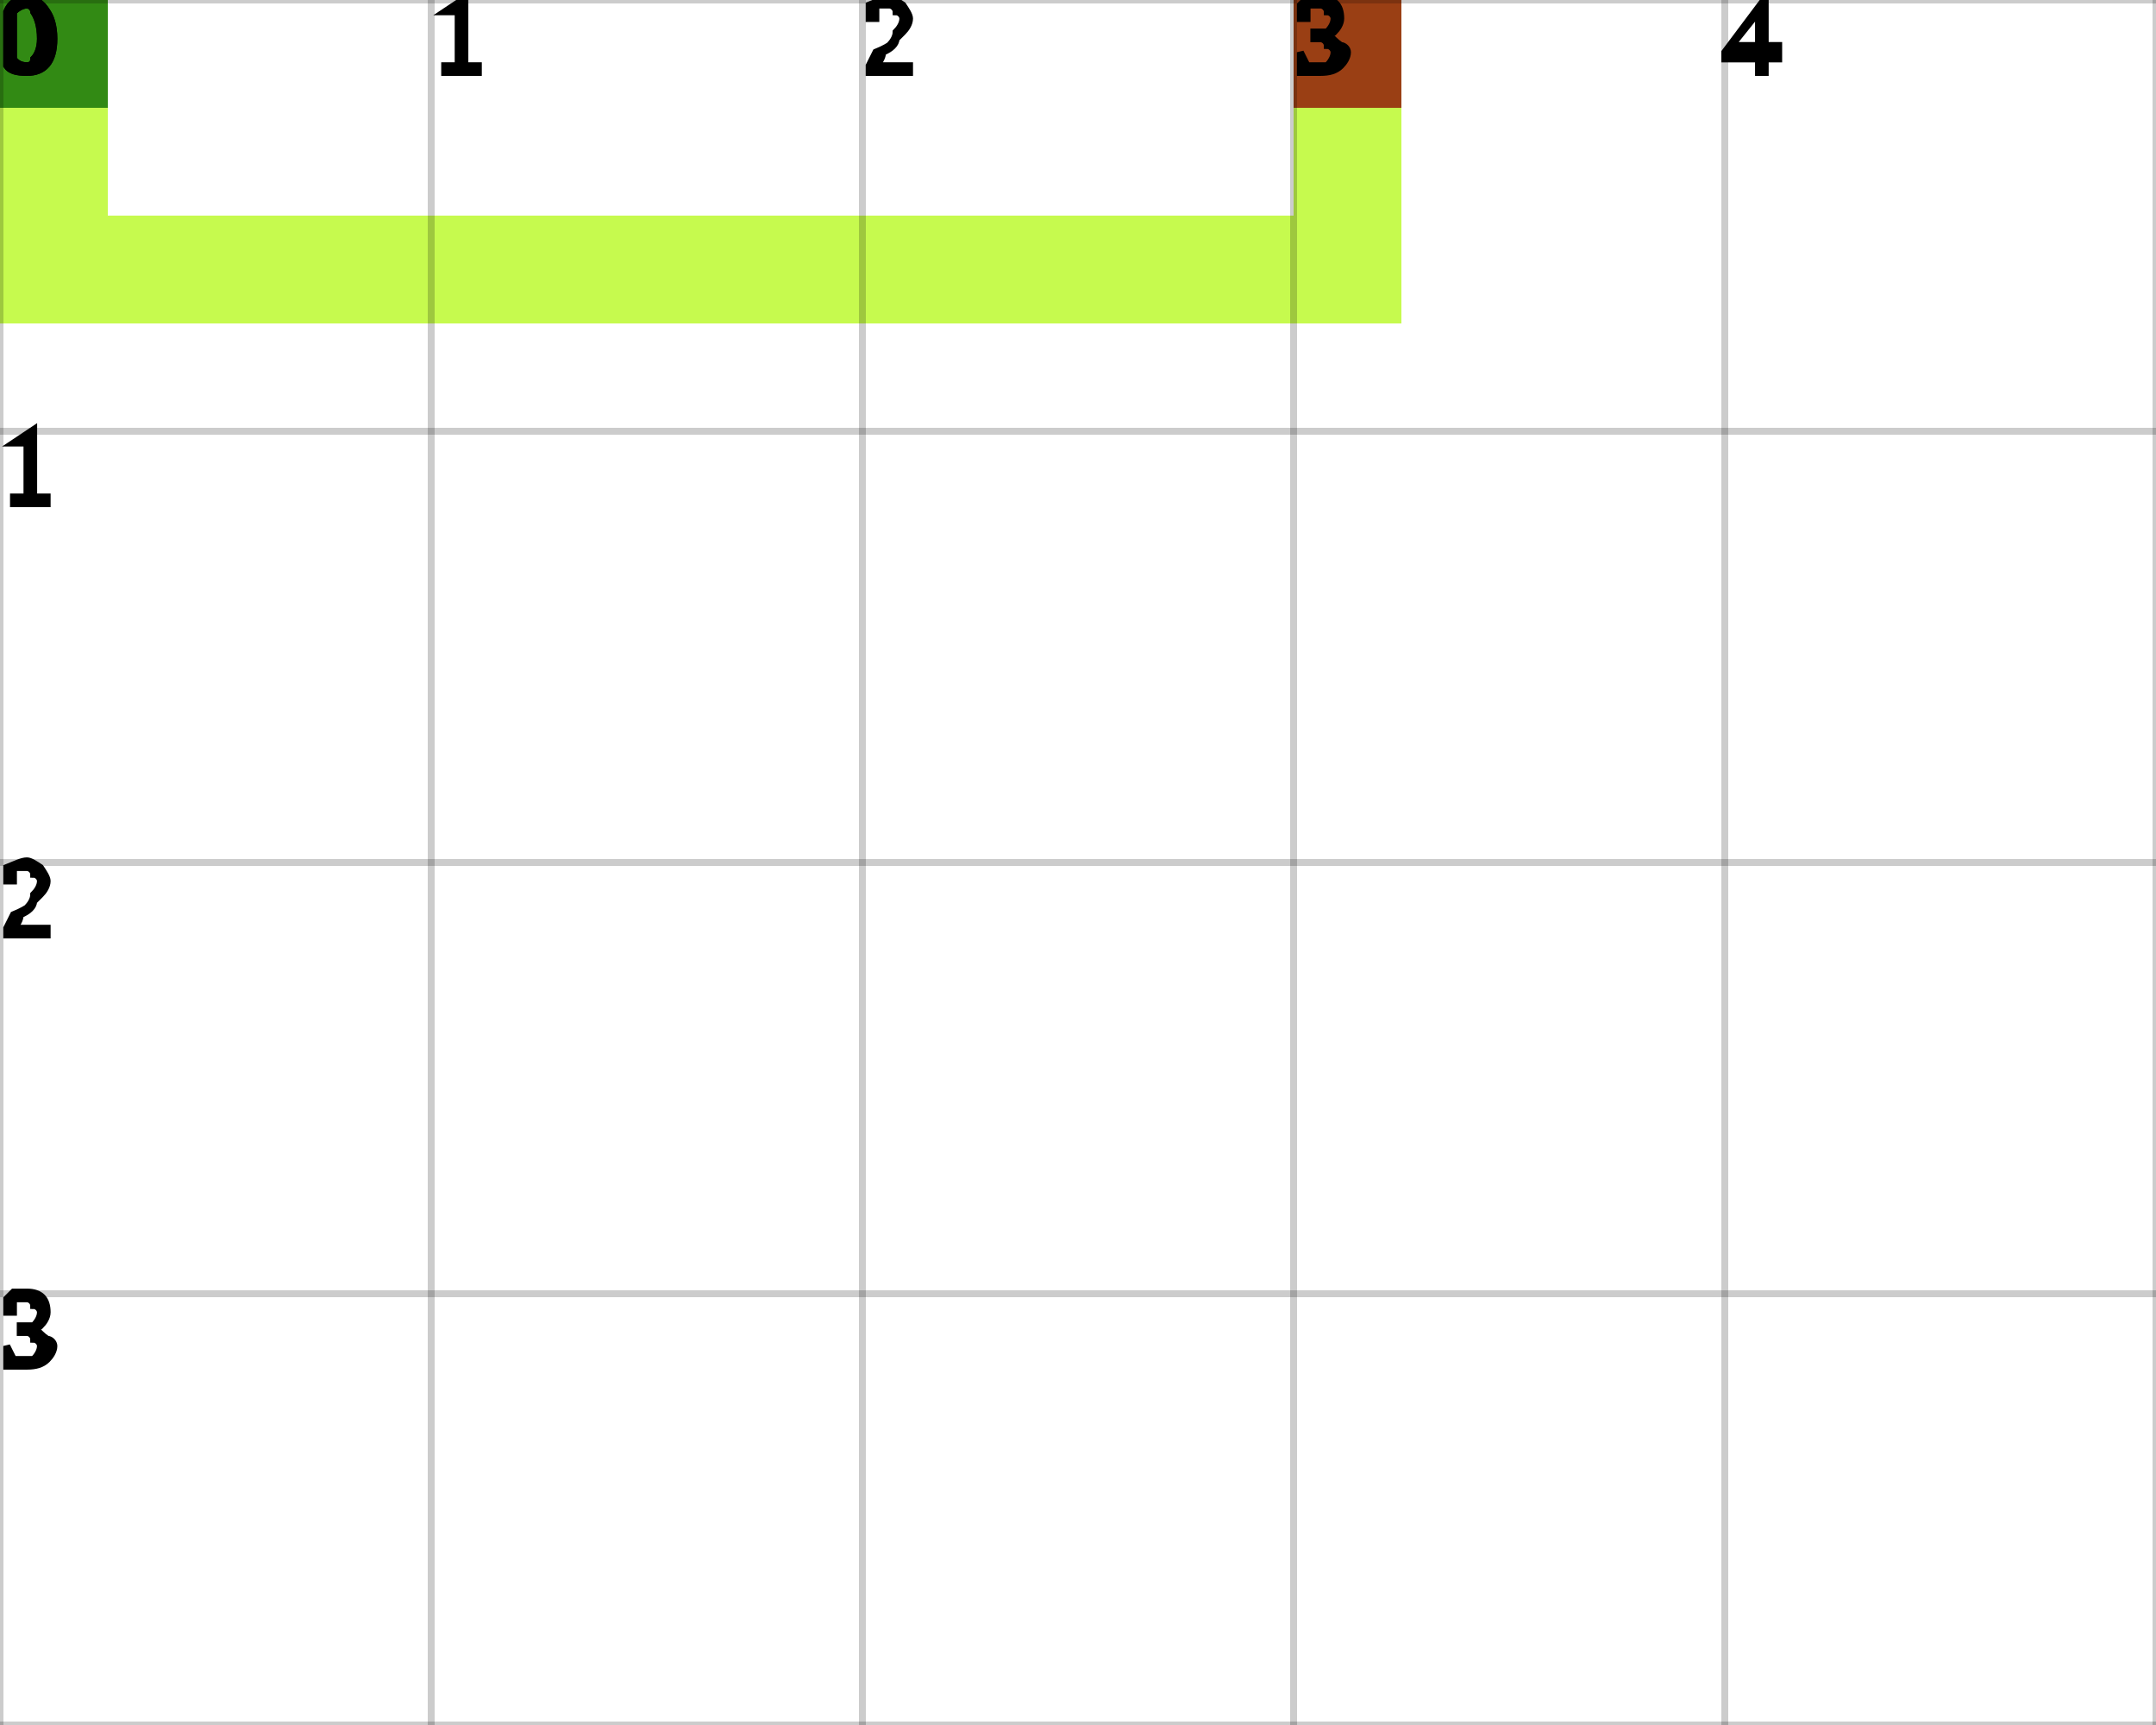
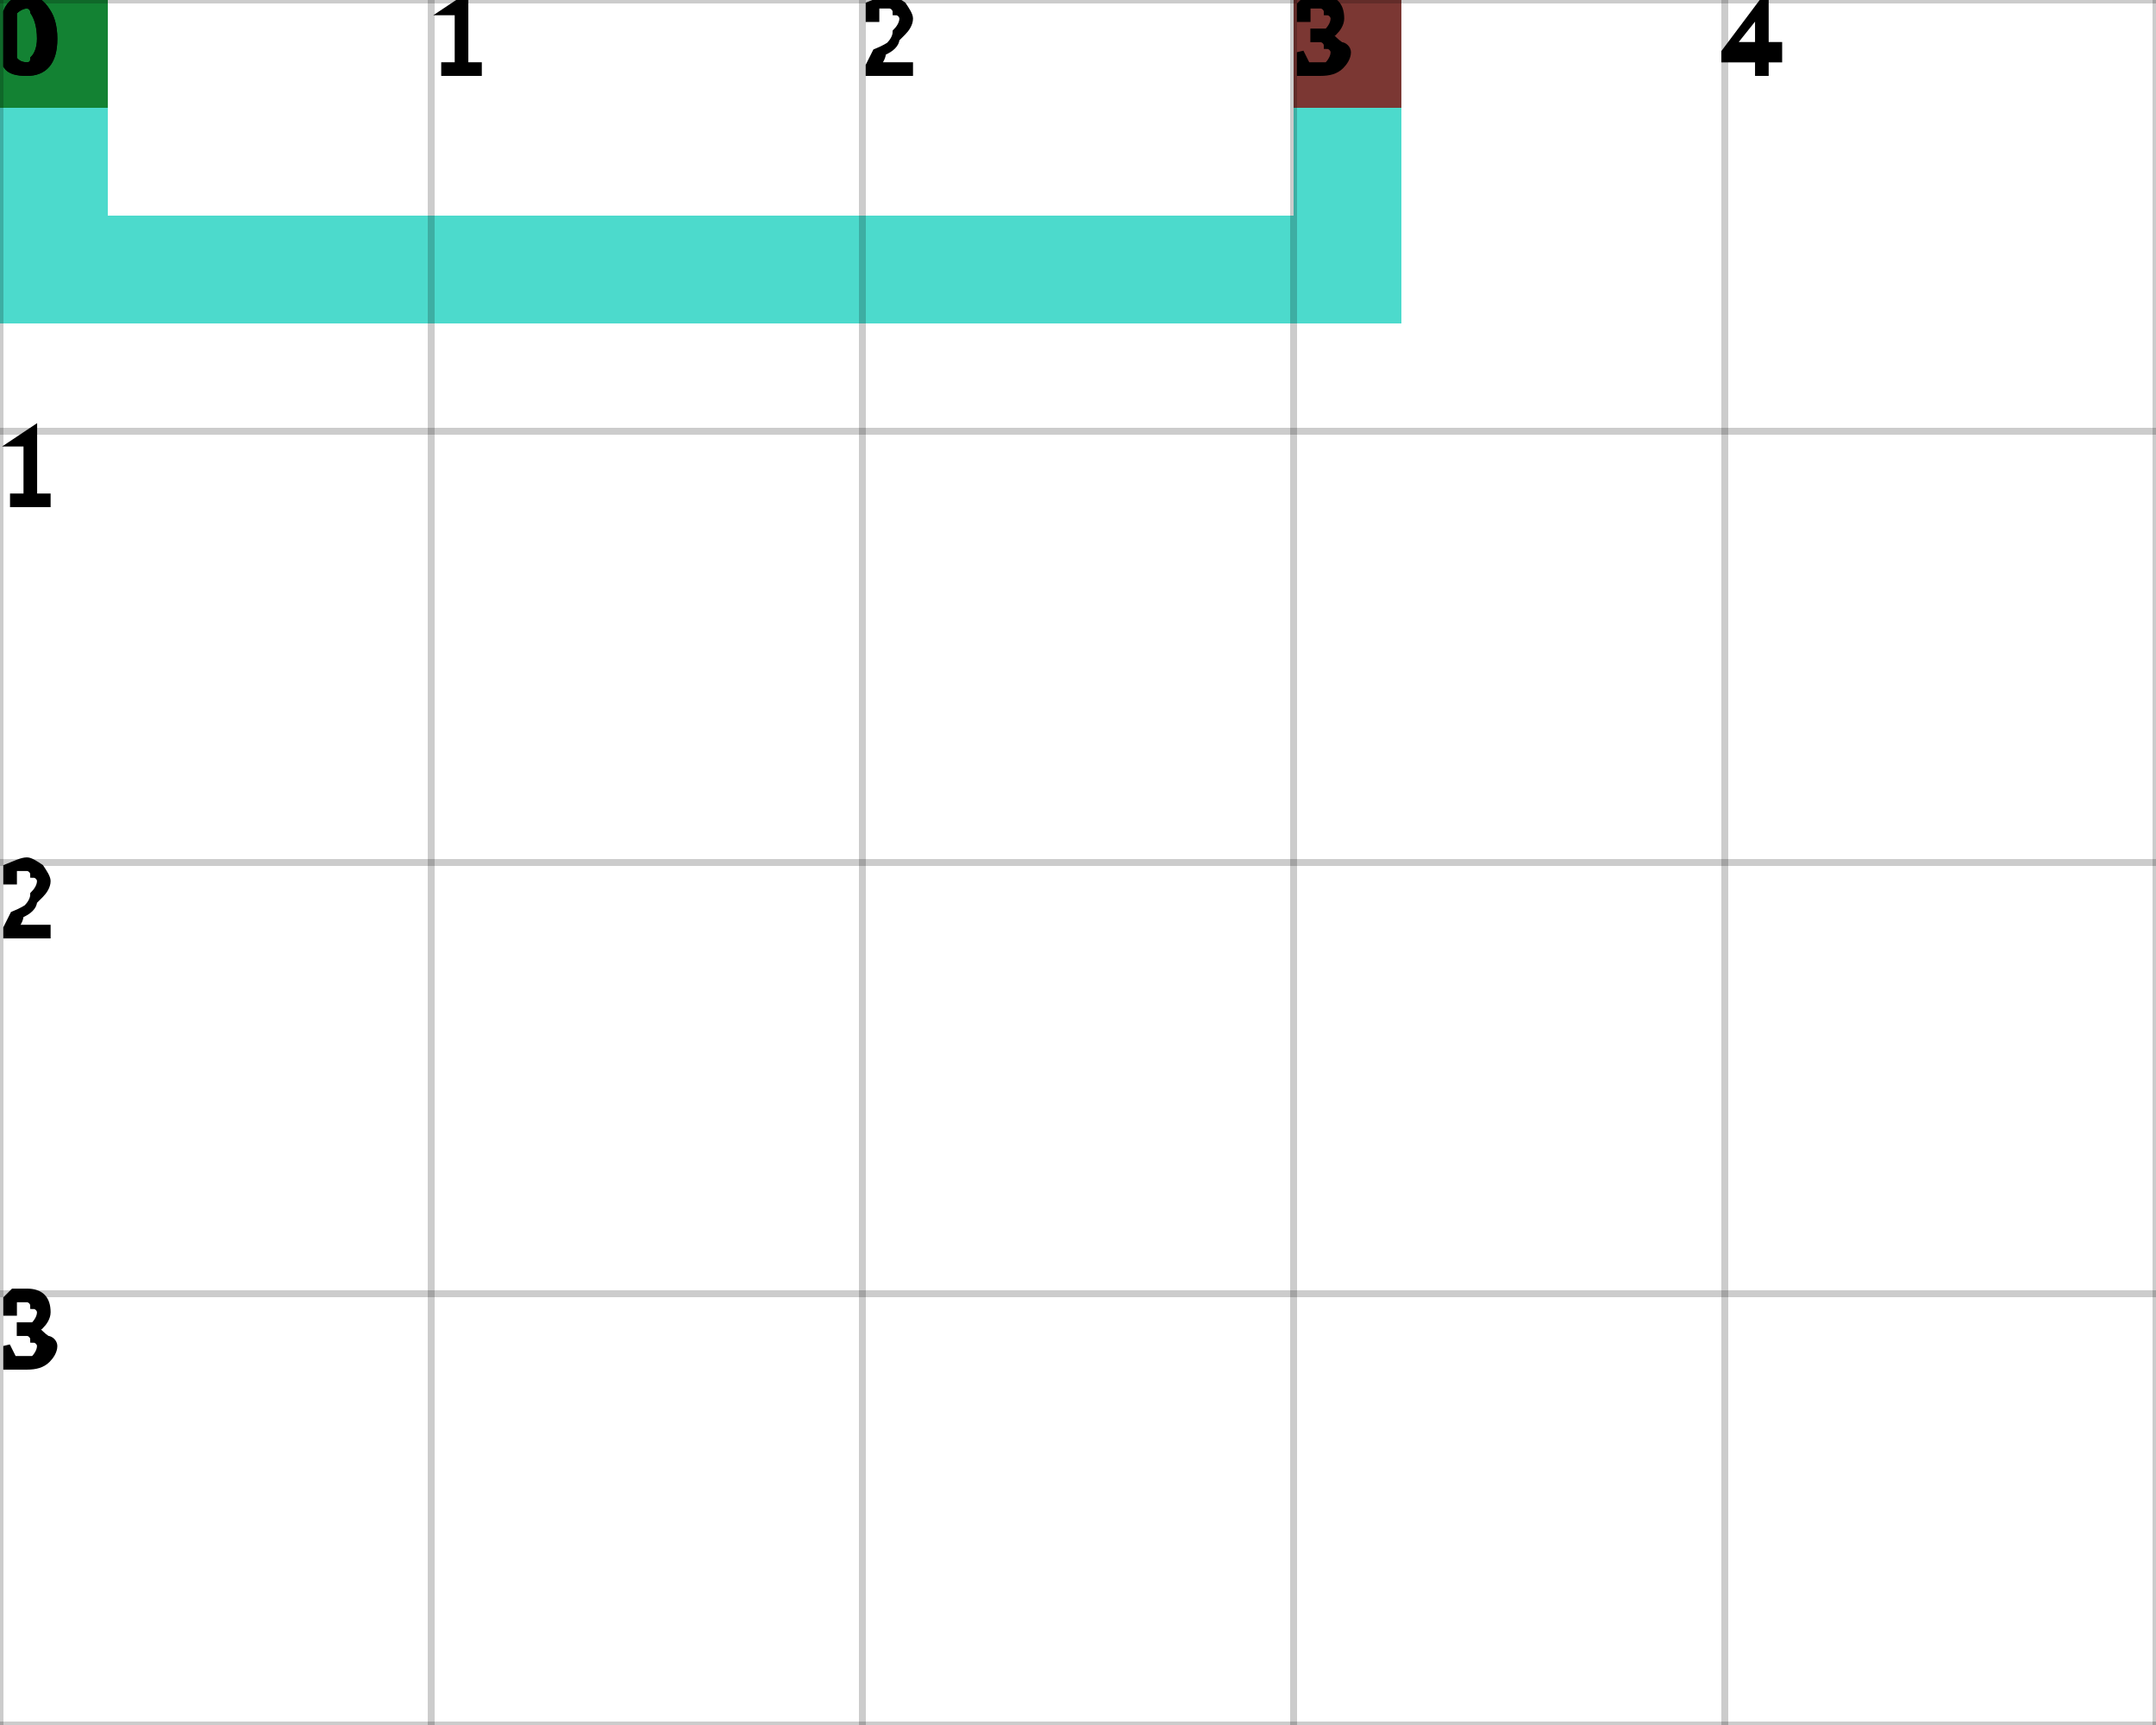
<svg xmlns="http://www.w3.org/2000/svg" height="100%" viewBox="0 0 5 4" width="100%" background-color="none">
-   <path d="M 0.25 0 L 0 0 L 0 0.75 L 0.25 0.75 Z" fill="#B3F813" opacity="0.75" stroke="transparent" stroke-width="0.5" />
-   <path d="M 0.25 0.75 L 3.25 0.75 L 3.25 0.5 L 0.25 0.5 Z" fill="#B3F813" opacity="0.75" stroke="transparent" stroke-width="0.5" />
-   <path d="M 3.25 0.5 L 3 0.5 L 3 0 L 3.25 0 Z" fill="#B3F813" opacity="0.75" stroke="transparent" stroke-width="0.5" />
+   <path d="M 0.25 0 L 0 0 L 0 0.75 L 0.25 0.75 Z" fill="#10CDBB" opacity="0.75" stroke="transparent" stroke-width="0.5" />
+   <path d="M 0.25 0.75 L 3.25 0.75 L 3.25 0.5 L 0.25 0.5 Z" fill="#10CDBB" opacity="0.75" stroke="transparent" stroke-width="0.5" />
+   <path d="M 3.25 0.5 L 3 0.5 L 3 0 L 3.25 0 Z" fill="#10CDBB" opacity="0.75" stroke="transparent" stroke-width="0.5" />
  <rect fill="darkGreen" height="0.25" opacity="0.75" stroke="transparent" stroke-width="0.5" width="0.25" x="0" y="0" />
  <rect fill="darkRed" height="0.25" opacity="0.75" stroke="transparent" stroke-width="0.5" width="0.25" x="3" y="0" />
  <line dominant-baseline="hanging" fill="transparent" font-size="0.25" opacity="0.2" stroke="black" stroke-width="0.016" text-anchor="start" x1="0" x2="0" y1="0" y2="4" />
  <text dominant-baseline="hanging" fill="black" font-size="0.25" opacity="1" stroke="black" stroke-width="0.016" text-anchor="start" x="0" y="0">0</text>
  <line dominant-baseline="hanging" fill="transparent" font-size="0.25" opacity="0.2" stroke="black" stroke-width="0.016" text-anchor="start" x1="1" x2="1" y1="0" y2="4" />
  <text dominant-baseline="hanging" fill="black" font-size="0.25" opacity="1" stroke="black" stroke-width="0.016" text-anchor="start" x="1" y="0">1</text>
  <line dominant-baseline="hanging" fill="transparent" font-size="0.25" opacity="0.2" stroke="black" stroke-width="0.016" text-anchor="start" x1="2" x2="2" y1="0" y2="4" />
  <text dominant-baseline="hanging" fill="black" font-size="0.25" opacity="1" stroke="black" stroke-width="0.016" text-anchor="start" x="2" y="0">2</text>
  <line dominant-baseline="hanging" fill="transparent" font-size="0.25" opacity="0.2" stroke="black" stroke-width="0.016" text-anchor="start" x1="3" x2="3" y1="0" y2="4" />
  <text dominant-baseline="hanging" fill="black" font-size="0.25" opacity="1" stroke="black" stroke-width="0.016" text-anchor="start" x="3" y="0">3</text>
  <line dominant-baseline="hanging" fill="transparent" font-size="0.25" opacity="0.2" stroke="black" stroke-width="0.016" text-anchor="start" x1="4" x2="4" y1="0" y2="4" />
  <text dominant-baseline="hanging" fill="black" font-size="0.25" opacity="1" stroke="black" stroke-width="0.016" text-anchor="start" x="4" y="0">4</text>
  <line dominant-baseline="hanging" fill="transparent" font-size="0.25" opacity="0.2" stroke="black" stroke-width="0.016" text-anchor="start" x1="5" x2="5" y1="0" y2="4" />
  <line dominant-baseline="hanging" fill="transparent" font-size="0.25" opacity="0.2" stroke="black" stroke-width="0.016" text-anchor="start" x1="0" x2="5" y1="0" y2="0" />
  <text dominant-baseline="hanging" fill="black" font-size="0.25" opacity="1" stroke="black" stroke-width="0.016" text-anchor="start" x="0" y="0">0</text>
  <line dominant-baseline="hanging" fill="transparent" font-size="0.25" opacity="0.2" stroke="black" stroke-width="0.016" text-anchor="start" x1="0" x2="5" y1="1" y2="1" />
  <text dominant-baseline="hanging" fill="black" font-size="0.25" opacity="1" stroke="black" stroke-width="0.016" text-anchor="start" x="0" y="1">1</text>
  <line dominant-baseline="hanging" fill="transparent" font-size="0.25" opacity="0.2" stroke="black" stroke-width="0.016" text-anchor="start" x1="0" x2="5" y1="2" y2="2" />
  <text dominant-baseline="hanging" fill="black" font-size="0.25" opacity="1" stroke="black" stroke-width="0.016" text-anchor="start" x="0" y="2">2</text>
  <line dominant-baseline="hanging" fill="transparent" font-size="0.25" opacity="0.2" stroke="black" stroke-width="0.016" text-anchor="start" x1="0" x2="5" y1="3" y2="3" />
  <text dominant-baseline="hanging" fill="black" font-size="0.25" opacity="1" stroke="black" stroke-width="0.016" text-anchor="start" x="0" y="3">3</text>
  <line dominant-baseline="hanging" fill="transparent" font-size="0.25" opacity="0.2" stroke="black" stroke-width="0.016" text-anchor="start" x1="0" x2="5" y1="4" y2="4" />
</svg>
